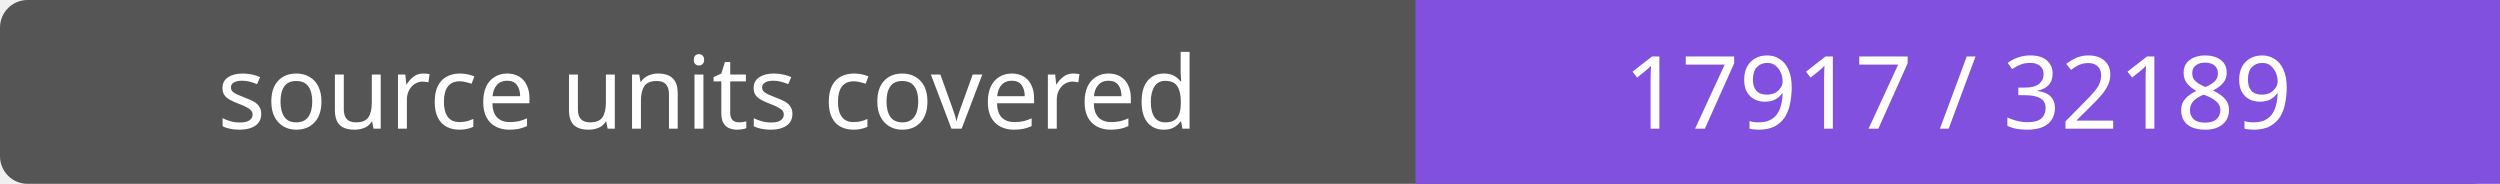
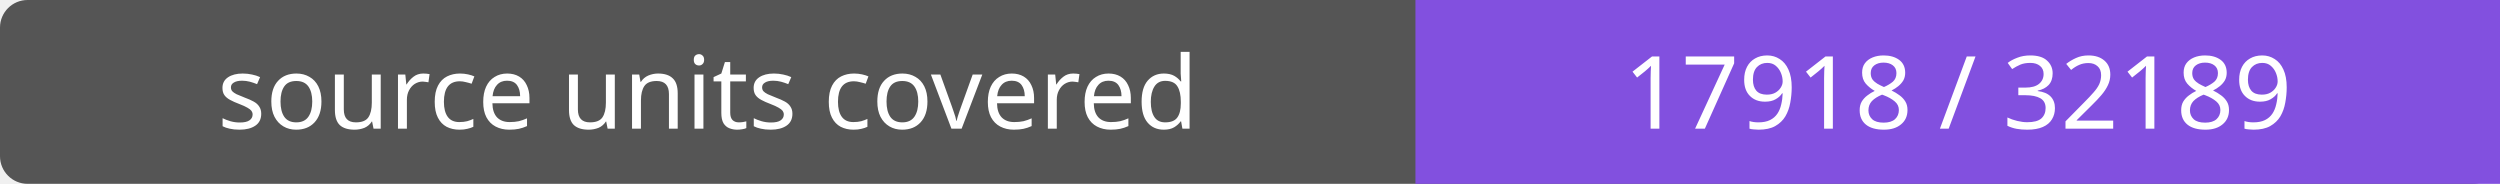
- <svg xmlns="http://www.w3.org/2000/svg" width="272" height="20" role="img" aria-label="source units covered: 17917 / 32189">
+ <svg xmlns="http://www.w3.org/2000/svg" width="272" height="20" role="img" aria-label="source units covered: 17918 / 32189">
  <rect width="272" height="20" rx="3" fill="#555" />
  <path fill="#8250df" d="M154 0h118v20H154z" />
  <g fill="#fff" text-anchor="middle" font-family="Verdana,sans-serif" font-size="11">
    <text x="77.0" y="14">source units covered</text>
-     <text x="213.0" y="14">17917 / 32189</text>
+     <text x="213.0" y="14">17918 / 32189</text>
  </g>
</svg>
